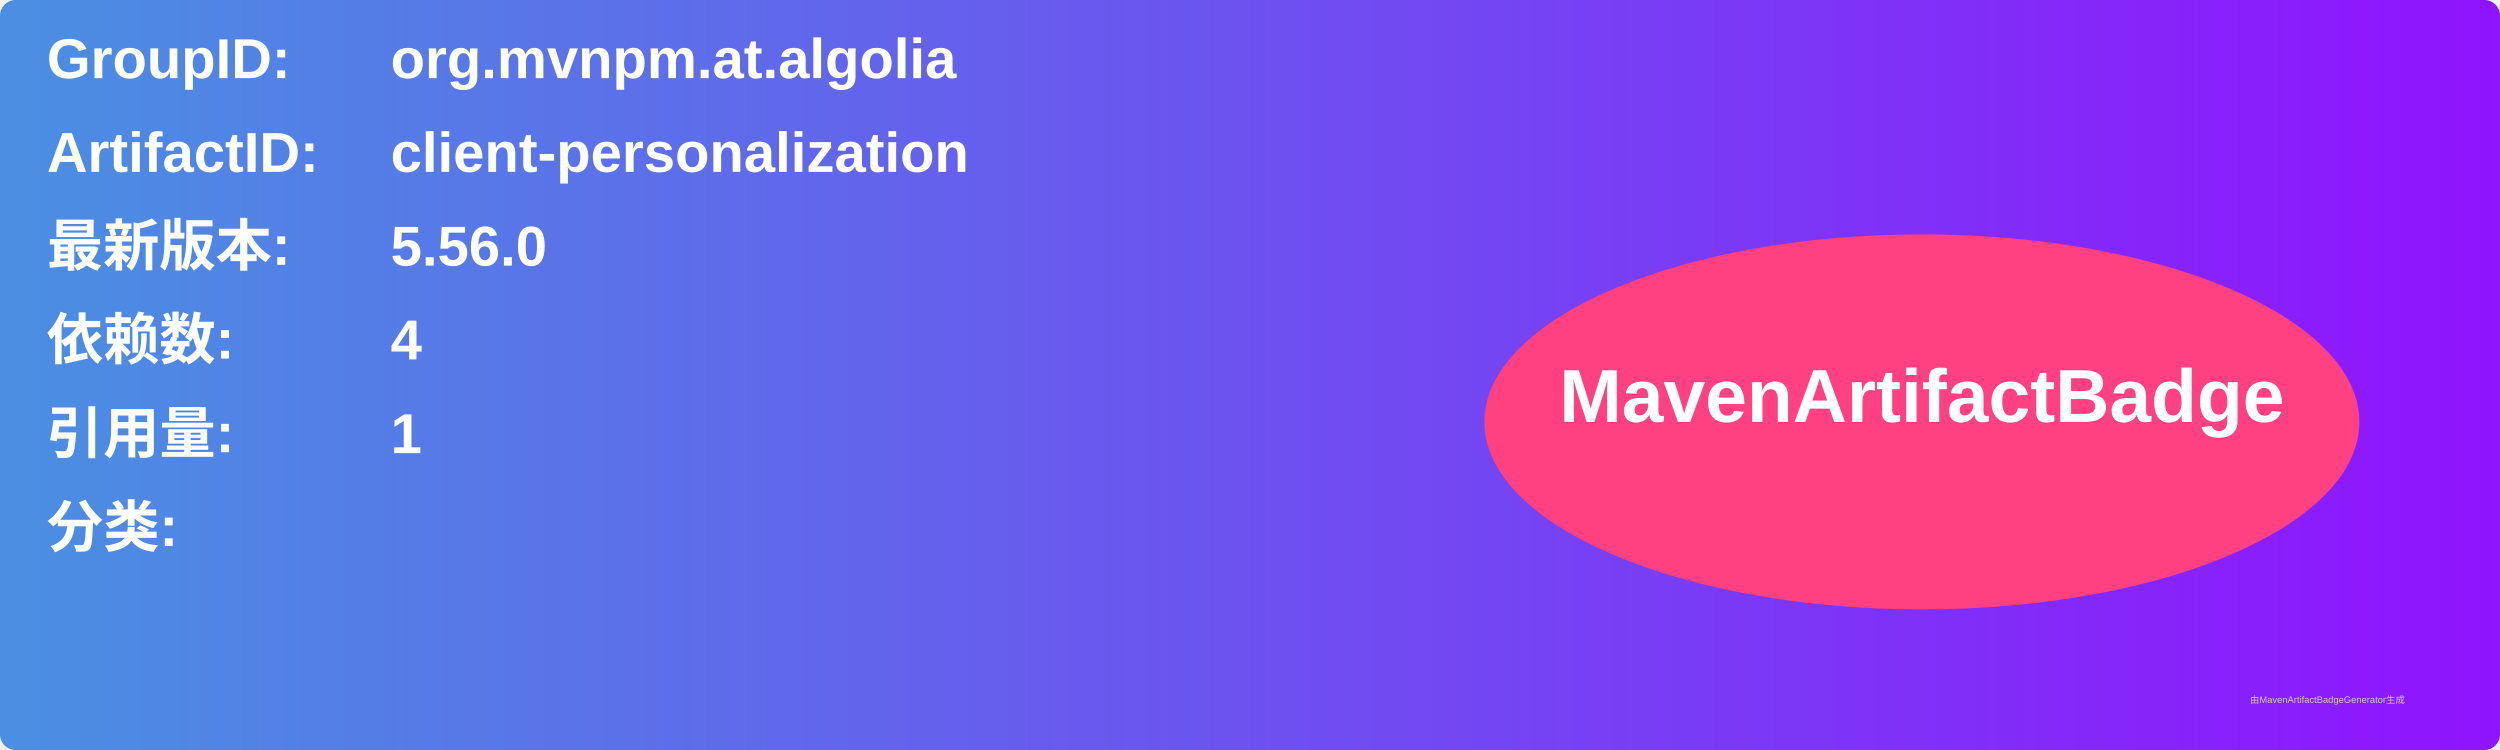
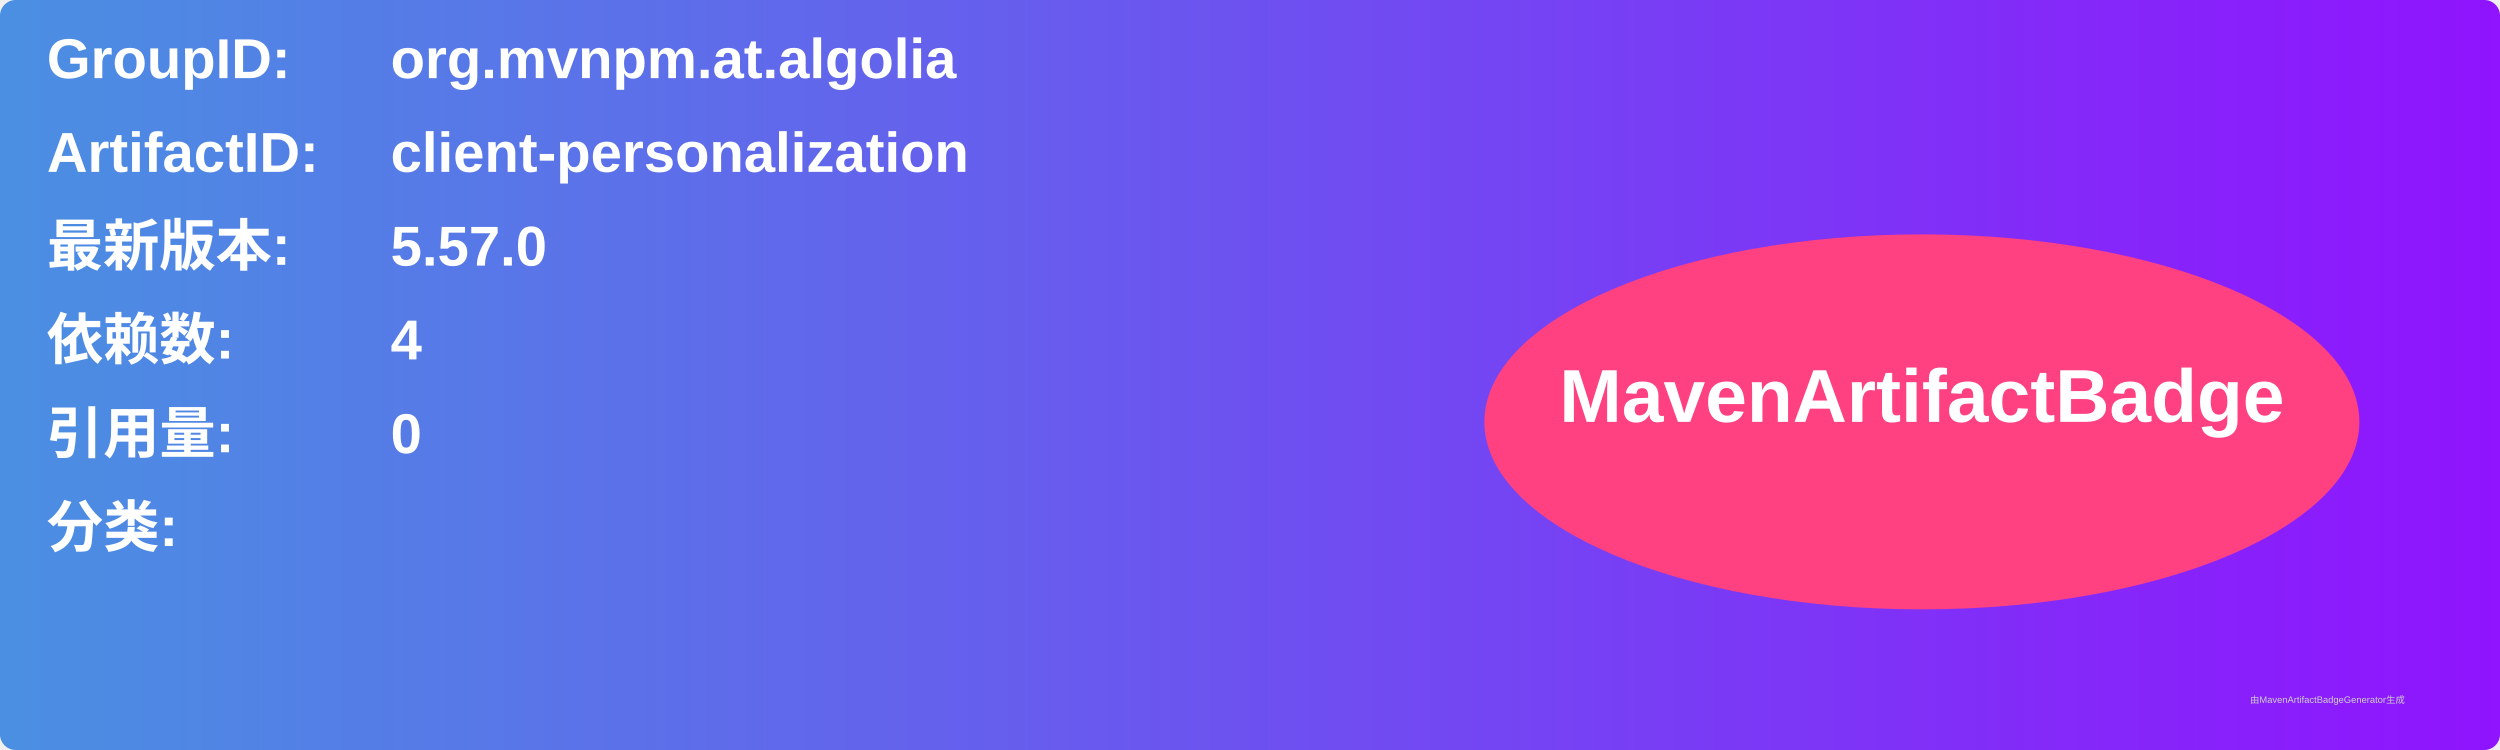
<svg xmlns="http://www.w3.org/2000/svg" width="800" height="240" viewBox="0 0 800 240">
  <linearGradient id="grad" x1="0%" y1="0%" x2="100%" y2="0%">
    <stop offset="0%" stop-color="#4a90e2" />
    <stop offset="100%" stop-color="#9013fe" />
  </linearGradient>
  <rect width="100%" height="100%" rx="5" ry="5" fill="url(#grad)" />
  <g transform="translate(15, 15)">
    <text x="0" y="10" font-family="Arial" font-size="18" fill="white" font-weight="bold" width="260">GroupID:</text>
    <text x="110" y="10" font-family="Arial" font-size="18" fill="white" font-weight="bold" width="460">org.mvnpm.at.algolia</text>
    <text x="0" y="40" font-family="Arial" font-size="18" fill="white" font-weight="bold" width="260">ArtifactID:</text>
    <text x="110" y="40" font-family="Arial" font-size="18" fill="white" font-weight="bold" width="460">client-personalization</text>
    <text x="0" y="70" font-family="Arial" font-size="18" fill="white" font-weight="bold">最新版本:</text>
    <text x="110" y="70" font-family="Arial" font-size="18" fill="white" font-weight="bold">
-       <tspan font-weight="bold">5.56.0</tspan>
+       <tspan font-weight="bold">5.57.0</tspan>
    </text>
    <text x="0" y="100" font-family="Arial" font-size="18" fill="white" font-weight="bold">依赖数: </text>
    <text x="110" y="100" font-family="Arial" font-size="18" fill="white">
      <tspan font-weight="bold">4</tspan>
    </text>
    <text x="0" y="130" font-family="Arial" font-size="18" fill="white" font-weight="bold">引用量: </text>
    <text x="110" y="130" font-family="Arial" font-size="18" fill="white">
-       <tspan font-weight="bold">1</tspan>
+       <tspan font-weight="bold">0</tspan>
    </text>
    <text x="0" y="160" font-family="Arial" font-size="18" fill="white" font-weight="bold">分类:</text>
    <text x="10" y="190" font-family="Arial" font-size="10" fill="white">
      <tspan font-weight="bold" />
    </text>
    <ellipse cx="600" cy="120" rx="140" ry="60" fill="#ff4081" />
    <text x="600" y="120" text-anchor="middle" font-family="Arial" font-size="24" fill="white" font-weight="bold">MavenArtifactBadge</text>
  </g>
  <text x="720" y="225" font-family="Arial" font-size="3" fill="#d0d0d0">由MavenArtifactBadgeGenerator生成</text>
</svg>
